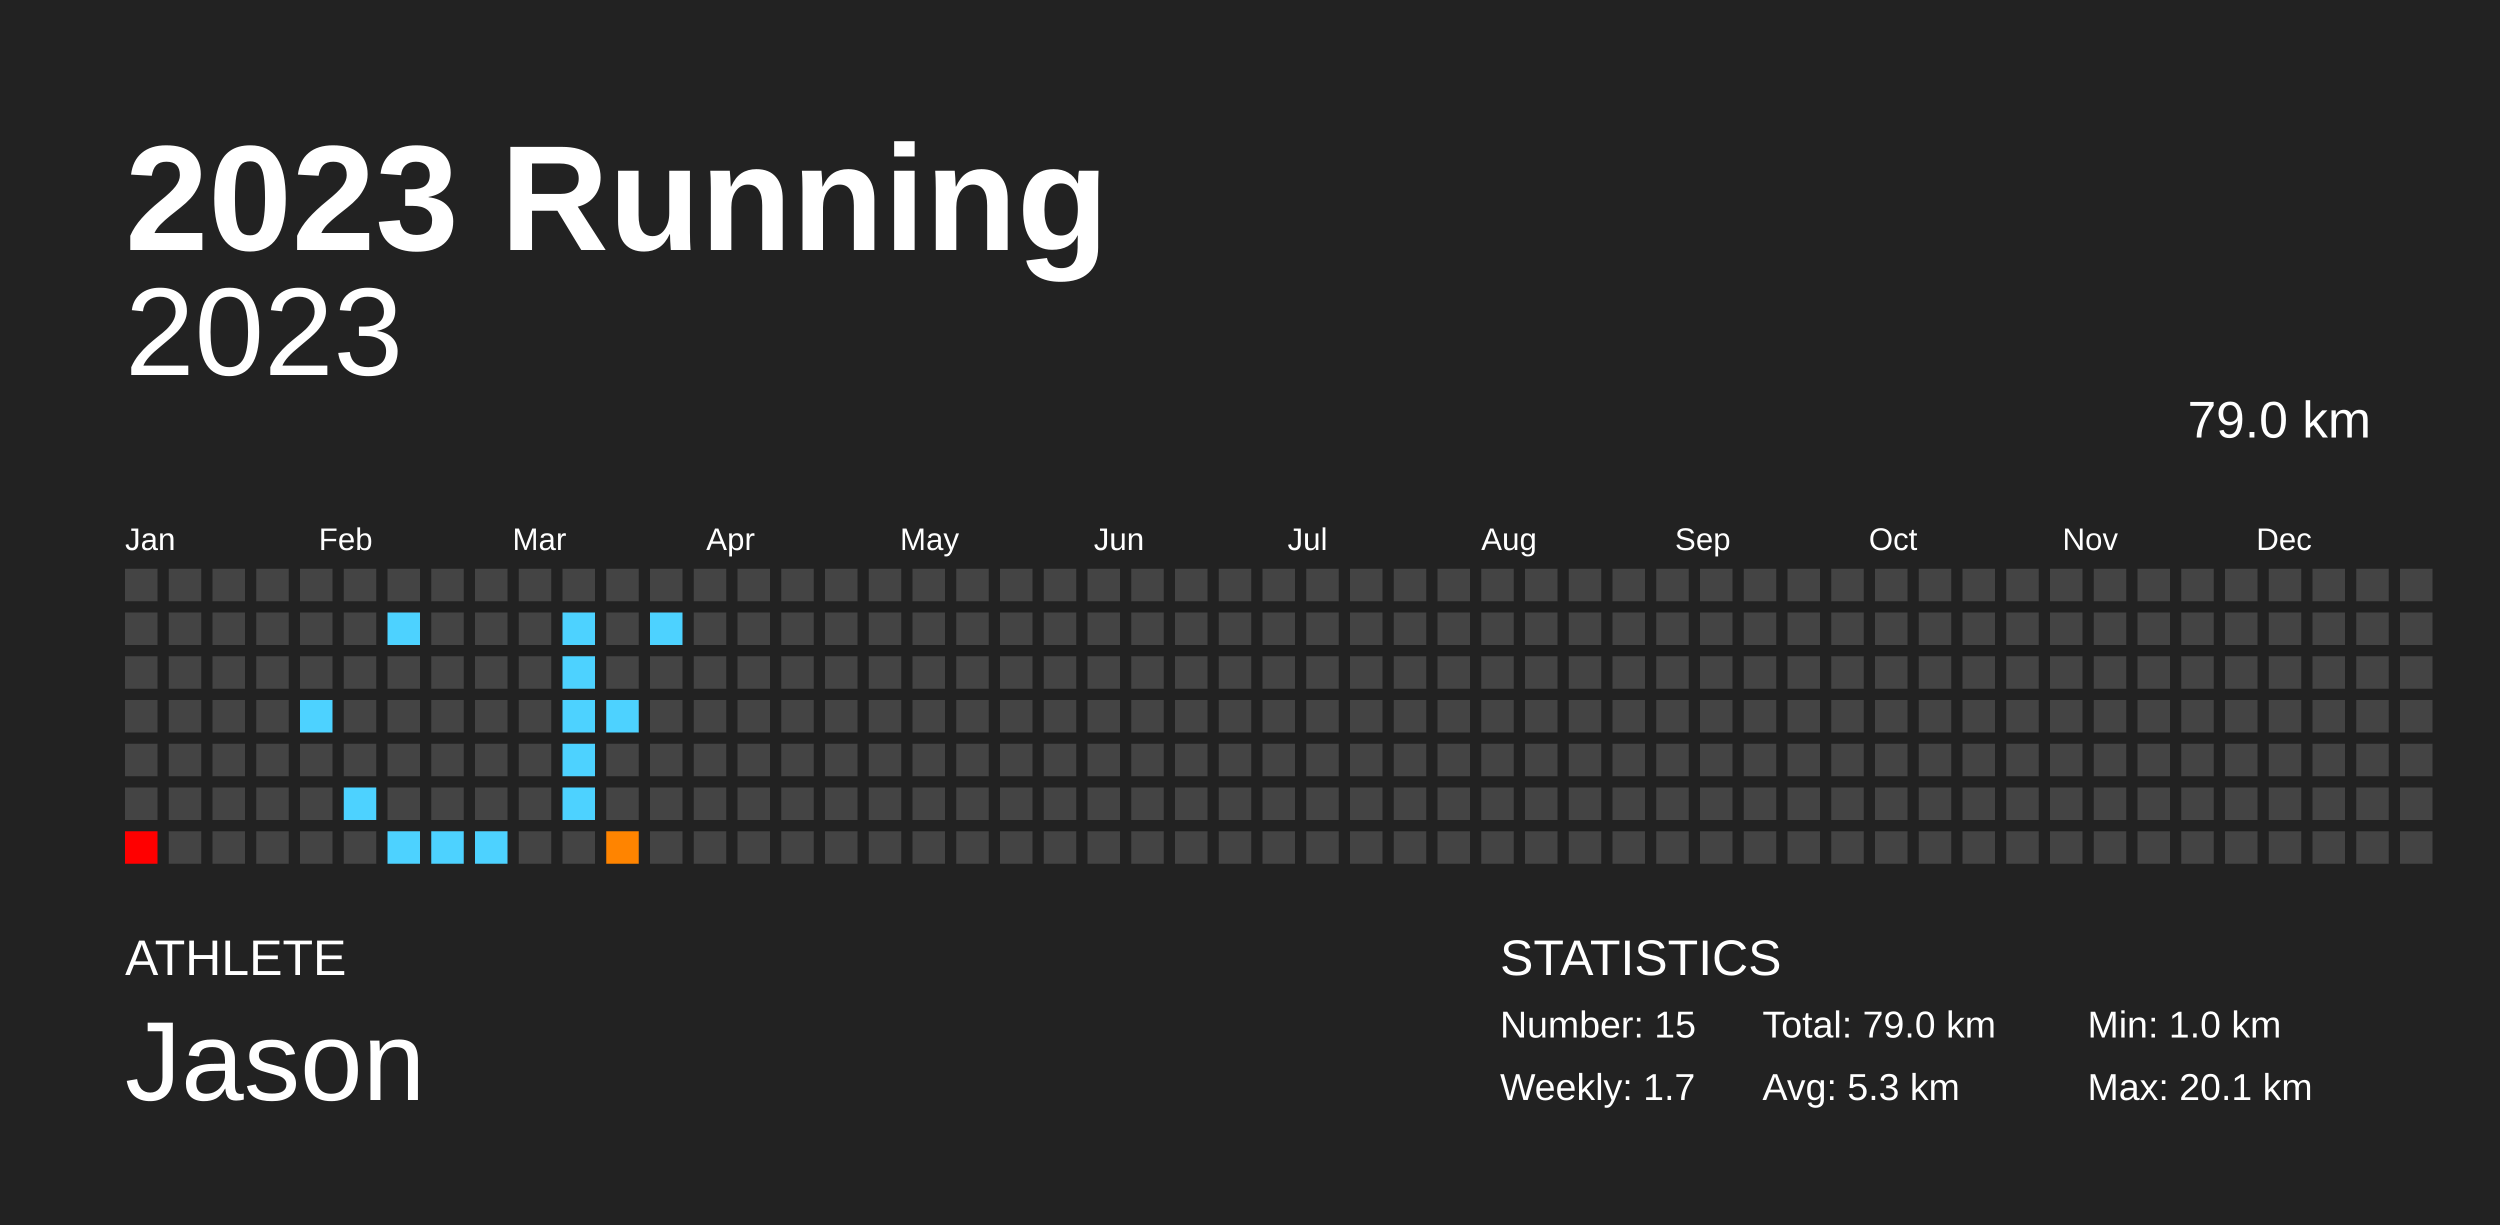
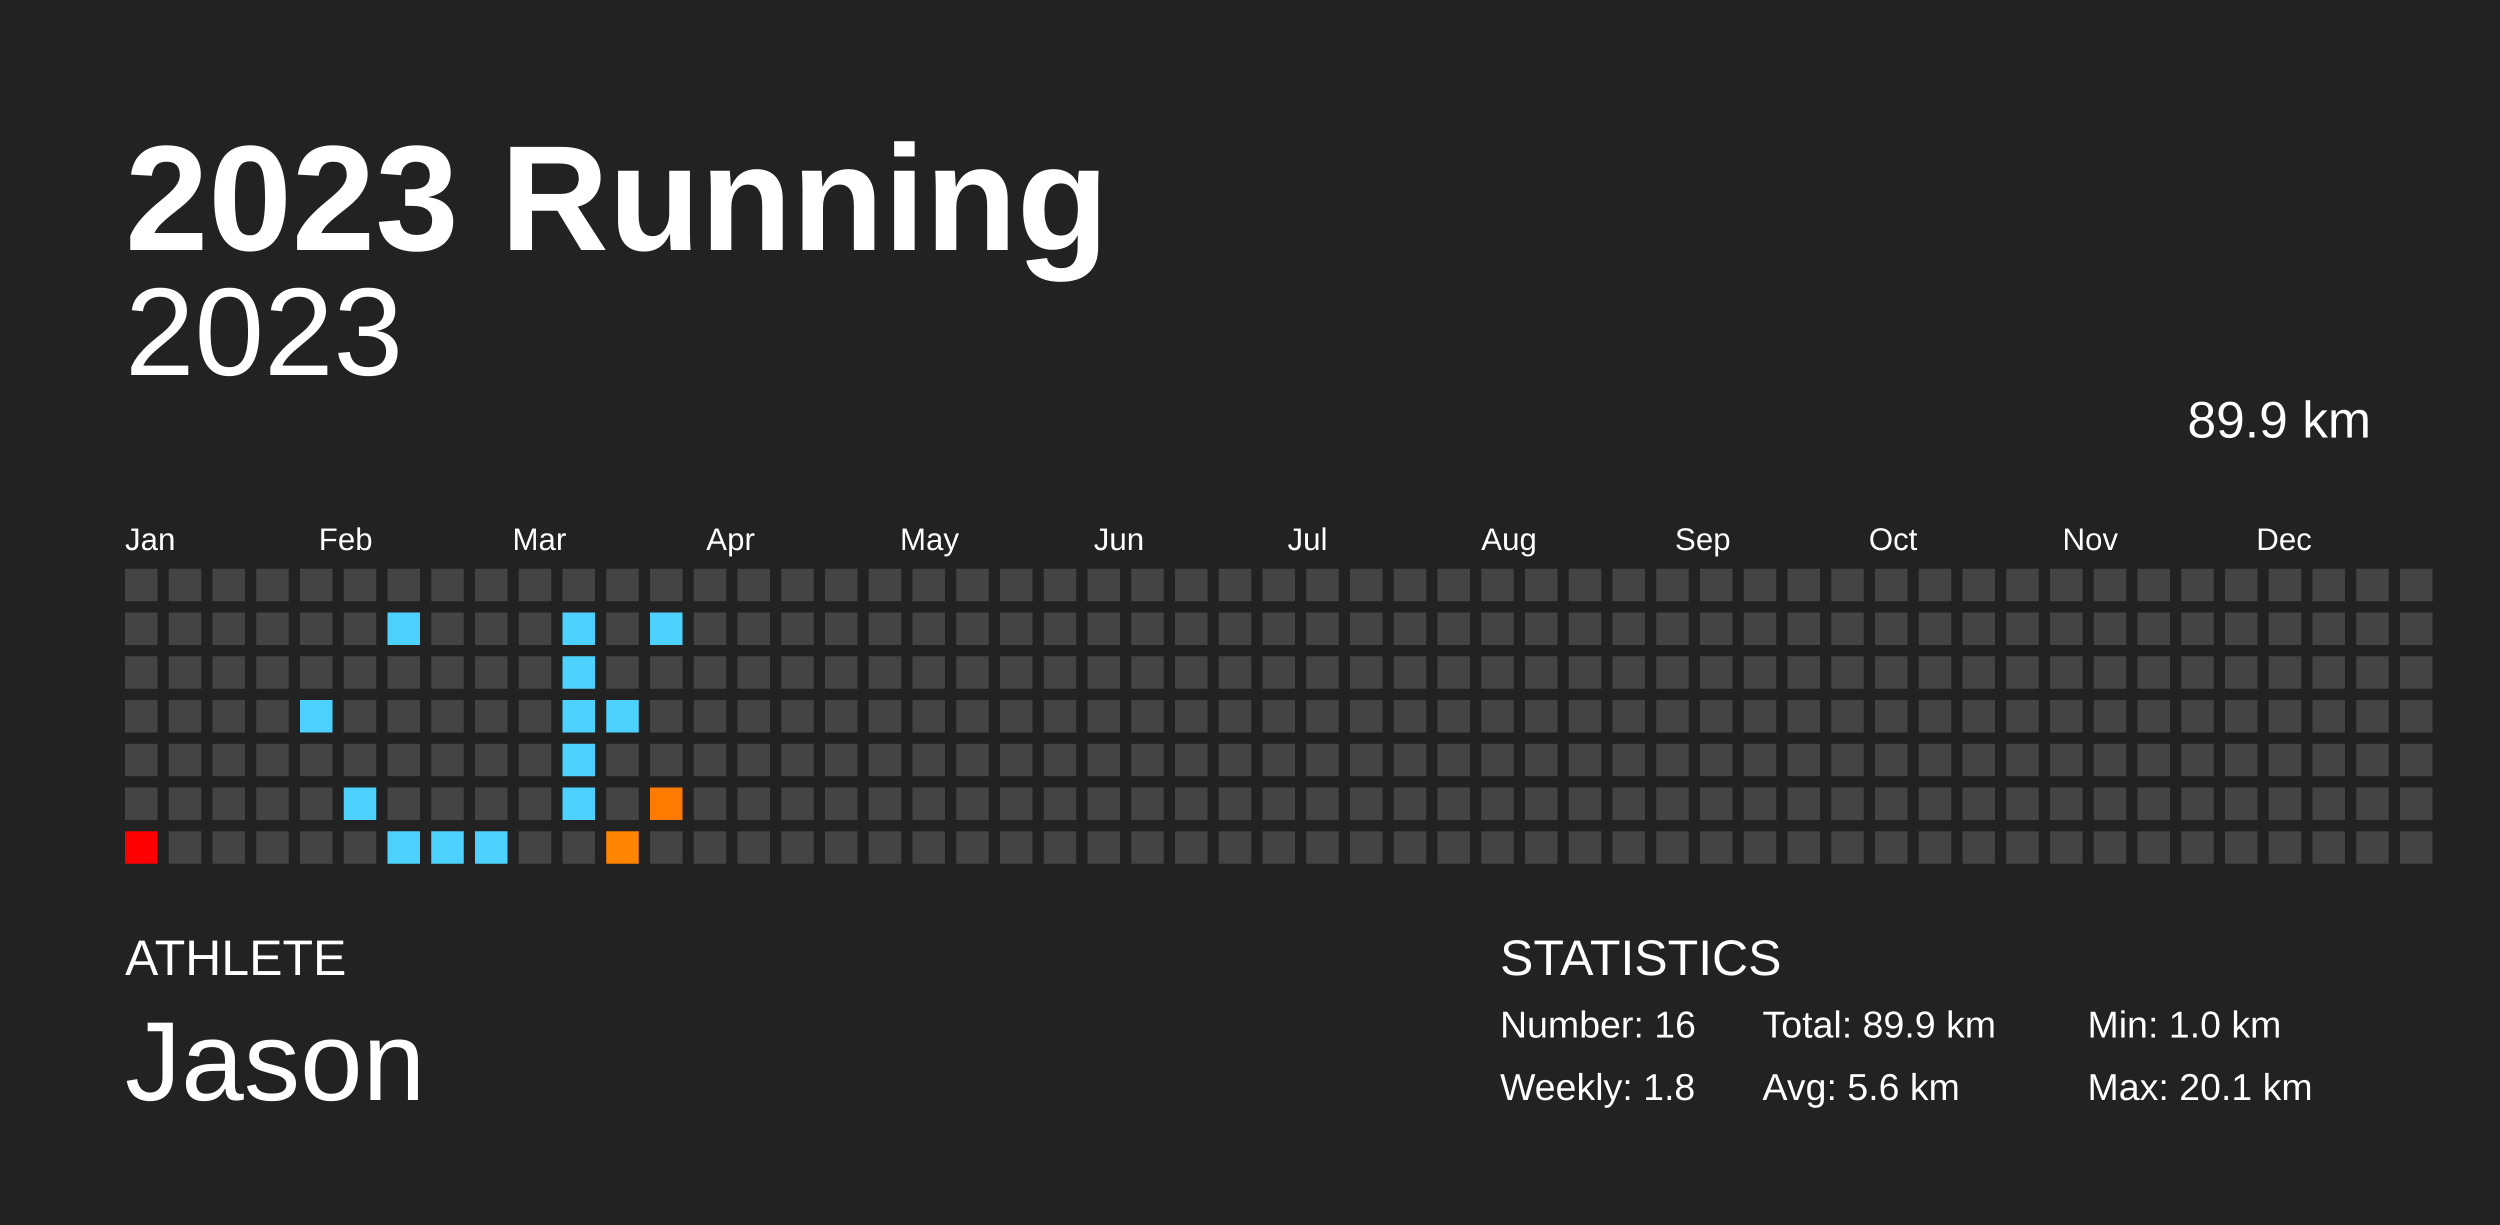
<svg xmlns="http://www.w3.org/2000/svg" baseProfile="full" height="98mm" version="1.1" viewBox="0,0,200,98" width="200mm">
  <defs />
  <rect fill="#222222" height="98" width="200" x="0" y="0" />
  <text fill="#FFFFFF" style="font-size:12px; font-family:Arial; font-weight:bold;" x="10" y="20">2023 Running</text>
  <text fill="#FFFFFF" style="font-size:4px; font-family:Arial" x="10" y="78">ATHLETE</text>
  <text fill="#FFFFFF" style="font-size:9px; font-family:Arial" x="10" y="88">Jason</text>
  <text fill="#FFFFFF" style="font-size:4px; font-family:Arial" x="120" y="78">STATISTICS</text>
-   <text fill="#FFFFFF" style="font-size:3px; font-family:Arial" x="120" y="83">Number: 15</text>
-   <text fill="#FFFFFF" style="font-size:3px; font-family:Arial" x="120" y="88">Weekly: 1.7</text>
-   <text fill="#FFFFFF" style="font-size:3px; font-family:Arial" x="141" y="83">Total: 79.0 km</text>
-   <text fill="#FFFFFF" style="font-size:3px; font-family:Arial" x="141" y="88">Avg: 5.3 km</text>
+   <text fill="#FFFFFF" style="font-size:3px; font-family:Arial" x="120" y="83">Number: 16</text>
+   <text fill="#FFFFFF" style="font-size:3px; font-family:Arial" x="120" y="88">Weekly: 1.8</text>
+   <text fill="#FFFFFF" style="font-size:3px; font-family:Arial" x="141" y="83">Total: 89.9 km</text>
+   <text fill="#FFFFFF" style="font-size:3px; font-family:Arial" x="141" y="88">Avg: 5.6 km</text>
  <text fill="#FFFFFF" style="font-size:3px; font-family:Arial" x="167" y="83">Min: 1.0 km</text>
  <text fill="#FFFFFF" style="font-size:3px; font-family:Arial" x="167" y="88">Max: 20.1 km</text>
  <text alignment-baseline="hanging" fill="#FFFFFF" style="font-size:10.0px; font-family:Arial;" x="10" y="30">2023</text>
-   <text alignment-baseline="hanging" fill="#FFFFFF" style="font-size:4.125px; font-family:Arial;" x="175" y="35">79.0 km</text>
+   <text alignment-baseline="hanging" fill="#FFFFFF" style="font-size:4.125px; font-family:Arial;" x="175" y="35">89.9 km</text>
  <text fill="#FFFFFF" style="font-size:2.5px; font-family:Arial" x="10.0" y="44">Jan</text>
  <text fill="#FFFFFF" style="font-size:2.5px; font-family:Arial" x="25.5" y="44">Feb</text>
  <text fill="#FFFFFF" style="font-size:2.5px; font-family:Arial" x="41.0" y="44">Mar</text>
  <text fill="#FFFFFF" style="font-size:2.5px; font-family:Arial" x="56.5" y="44">Apr</text>
  <text fill="#FFFFFF" style="font-size:2.5px; font-family:Arial" x="72.0" y="44">May</text>
  <text fill="#FFFFFF" style="font-size:2.5px; font-family:Arial" x="87.5" y="44">Jun</text>
  <text fill="#FFFFFF" style="font-size:2.5px; font-family:Arial" x="103.0" y="44">Jul</text>
  <text fill="#FFFFFF" style="font-size:2.5px; font-family:Arial" x="118.5" y="44">Aug</text>
  <text fill="#FFFFFF" style="font-size:2.5px; font-family:Arial" x="134.0" y="44">Sep</text>
  <text fill="#FFFFFF" style="font-size:2.5px; font-family:Arial" x="149.5" y="44">Oct</text>
  <text fill="#FFFFFF" style="font-size:2.5px; font-family:Arial" x="165.0" y="44">Nov</text>
  <text fill="#FFFFFF" style="font-size:2.5px; font-family:Arial" x="180.5" y="44">Dec</text>
  <rect fill="#444444" height="2.6" width="2.6" x="10.0" y="45.5" />
  <rect fill="#444444" height="2.6" width="2.6" x="10.0" y="49.0" />
  <rect fill="#444444" height="2.6" width="2.6" x="10.0" y="52.5" />
  <rect fill="#444444" height="2.6" width="2.6" x="10.0" y="56.0" />
  <rect fill="#444444" height="2.6" width="2.6" x="10.0" y="59.5" />
  <rect fill="#444444" height="2.6" width="2.6" x="10.0" y="63.0" />
  <rect fill="red" height="2.6" width="2.6" x="10.0" y="66.5" />
  <rect fill="#444444" height="2.6" width="2.6" x="13.5" y="45.5" />
  <rect fill="#444444" height="2.6" width="2.6" x="13.5" y="49.0" />
  <rect fill="#444444" height="2.6" width="2.6" x="13.5" y="52.5" />
  <rect fill="#444444" height="2.6" width="2.6" x="13.5" y="56.0" />
  <rect fill="#444444" height="2.6" width="2.6" x="13.5" y="59.5" />
  <rect fill="#444444" height="2.6" width="2.6" x="13.5" y="63.0" />
  <rect fill="#444444" height="2.6" width="2.6" x="13.5" y="66.5" />
  <rect fill="#444444" height="2.6" width="2.6" x="17.0" y="45.5" />
  <rect fill="#444444" height="2.6" width="2.6" x="17.0" y="49.0" />
  <rect fill="#444444" height="2.6" width="2.6" x="17.0" y="52.5" />
  <rect fill="#444444" height="2.6" width="2.6" x="17.0" y="56.0" />
  <rect fill="#444444" height="2.6" width="2.6" x="17.0" y="59.5" />
  <rect fill="#444444" height="2.6" width="2.6" x="17.0" y="63.0" />
  <rect fill="#444444" height="2.6" width="2.6" x="17.0" y="66.5" />
  <rect fill="#444444" height="2.6" width="2.6" x="20.5" y="45.5" />
  <rect fill="#444444" height="2.6" width="2.6" x="20.5" y="49.0" />
  <rect fill="#444444" height="2.6" width="2.6" x="20.5" y="52.5" />
  <rect fill="#444444" height="2.6" width="2.6" x="20.5" y="56.0" />
  <rect fill="#444444" height="2.6" width="2.6" x="20.5" y="59.5" />
  <rect fill="#444444" height="2.6" width="2.6" x="20.5" y="63.0" />
  <rect fill="#444444" height="2.6" width="2.6" x="20.5" y="66.5" />
  <rect fill="#444444" height="2.6" width="2.6" x="24.0" y="45.5" />
  <rect fill="#444444" height="2.6" width="2.6" x="24.0" y="49.0" />
  <rect fill="#444444" height="2.6" width="2.6" x="24.0" y="52.5" />
  <rect fill="#4dd2ff" height="2.6" width="2.6" x="24.0" y="56.0" />
  <rect fill="#444444" height="2.6" width="2.6" x="24.0" y="59.5" />
  <rect fill="#444444" height="2.6" width="2.6" x="24.0" y="63.0" />
  <rect fill="#444444" height="2.6" width="2.6" x="24.0" y="66.5" />
  <rect fill="#444444" height="2.6" width="2.6" x="27.5" y="45.5" />
  <rect fill="#444444" height="2.6" width="2.6" x="27.5" y="49.0" />
  <rect fill="#444444" height="2.6" width="2.6" x="27.5" y="52.5" />
  <rect fill="#444444" height="2.6" width="2.6" x="27.5" y="56.0" />
  <rect fill="#444444" height="2.6" width="2.6" x="27.5" y="59.5" />
  <rect fill="#4dd2ff" height="2.6" width="2.6" x="27.5" y="63.0" />
  <rect fill="#444444" height="2.6" width="2.6" x="27.5" y="66.5" />
  <rect fill="#444444" height="2.6" width="2.6" x="31.0" y="45.5" />
  <rect fill="#4dd2ff" height="2.6" width="2.6" x="31.0" y="49.0" />
  <rect fill="#444444" height="2.6" width="2.6" x="31.0" y="52.5" />
  <rect fill="#444444" height="2.6" width="2.6" x="31.0" y="56.0" />
  <rect fill="#444444" height="2.6" width="2.6" x="31.0" y="59.5" />
  <rect fill="#444444" height="2.6" width="2.6" x="31.0" y="63.0" />
  <rect fill="#4dd2ff" height="2.6" width="2.6" x="31.0" y="66.5" />
  <rect fill="#444444" height="2.6" width="2.6" x="34.5" y="45.5" />
  <rect fill="#444444" height="2.6" width="2.6" x="34.5" y="49.0" />
  <rect fill="#444444" height="2.6" width="2.6" x="34.5" y="52.5" />
  <rect fill="#444444" height="2.6" width="2.6" x="34.5" y="56.0" />
  <rect fill="#444444" height="2.6" width="2.6" x="34.5" y="59.5" />
  <rect fill="#444444" height="2.6" width="2.6" x="34.5" y="63.0" />
  <rect fill="#4dd2ff" height="2.6" width="2.6" x="34.5" y="66.5" />
  <rect fill="#444444" height="2.6" width="2.6" x="38.0" y="45.5" />
  <rect fill="#444444" height="2.6" width="2.6" x="38.0" y="49.0" />
  <rect fill="#444444" height="2.6" width="2.6" x="38.0" y="52.5" />
  <rect fill="#444444" height="2.6" width="2.6" x="38.0" y="56.0" />
  <rect fill="#444444" height="2.6" width="2.6" x="38.0" y="59.5" />
  <rect fill="#444444" height="2.6" width="2.6" x="38.0" y="63.0" />
  <rect fill="#4dd2ff" height="2.6" width="2.6" x="38.0" y="66.5" />
  <rect fill="#444444" height="2.6" width="2.6" x="41.5" y="45.5" />
  <rect fill="#444444" height="2.6" width="2.6" x="41.5" y="49.0" />
  <rect fill="#444444" height="2.6" width="2.6" x="41.5" y="52.5" />
  <rect fill="#444444" height="2.6" width="2.6" x="41.5" y="56.0" />
  <rect fill="#444444" height="2.6" width="2.6" x="41.5" y="59.5" />
  <rect fill="#444444" height="2.6" width="2.6" x="41.5" y="63.0" />
  <rect fill="#444444" height="2.6" width="2.6" x="41.5" y="66.5" />
  <rect fill="#444444" height="2.6" width="2.6" x="45.0" y="45.5" />
  <rect fill="#4dd2ff" height="2.6" width="2.6" x="45.0" y="49.0" />
  <rect fill="#4dd2ff" height="2.6" width="2.6" x="45.0" y="52.5" />
  <rect fill="#4dd2ff" height="2.6" width="2.6" x="45.0" y="56.0" />
  <rect fill="#4dd2ff" height="2.6" width="2.6" x="45.0" y="59.5" />
  <rect fill="#4dd2ff" height="2.6" width="2.6" x="45.0" y="63.0" />
  <rect fill="#444444" height="2.6" width="2.6" x="45.0" y="66.5" />
  <rect fill="#444444" height="2.6" width="2.6" x="48.5" y="45.5" />
  <rect fill="#444444" height="2.6" width="2.6" x="48.5" y="49.0" />
  <rect fill="#444444" height="2.6" width="2.6" x="48.5" y="52.5" />
  <rect fill="#4dd2ff" height="2.6" width="2.6" x="48.5" y="56.0" />
  <rect fill="#444444" height="2.6" width="2.6" x="48.5" y="59.5" />
  <rect fill="#444444" height="2.6" width="2.6" x="48.5" y="63.0" />
  <rect fill="#ff8400" height="2.6" width="2.6" x="48.5" y="66.5" />
  <rect fill="#444444" height="2.6" width="2.6" x="52.0" y="45.5" />
  <rect fill="#4dd2ff" height="2.6" width="2.6" x="52.0" y="49.0" />
  <rect fill="#444444" height="2.6" width="2.6" x="52.0" y="52.5" />
  <rect fill="#444444" height="2.6" width="2.6" x="52.0" y="56.0" />
  <rect fill="#444444" height="2.6" width="2.6" x="52.0" y="59.5" />
-   <rect fill="#444444" height="2.6" width="2.6" x="52.0" y="63.0" />
+   <rect fill="#ff7a00" height="2.6" width="2.6" x="52.0" y="63.0" />
  <rect fill="#444444" height="2.6" width="2.6" x="52.0" y="66.5" />
  <rect fill="#444444" height="2.6" width="2.6" x="55.5" y="45.5" />
  <rect fill="#444444" height="2.6" width="2.6" x="55.5" y="49.0" />
  <rect fill="#444444" height="2.6" width="2.6" x="55.5" y="52.5" />
  <rect fill="#444444" height="2.6" width="2.6" x="55.5" y="56.0" />
  <rect fill="#444444" height="2.6" width="2.6" x="55.5" y="59.5" />
  <rect fill="#444444" height="2.6" width="2.6" x="55.5" y="63.0" />
  <rect fill="#444444" height="2.6" width="2.6" x="55.5" y="66.5" />
  <rect fill="#444444" height="2.6" width="2.6" x="59.0" y="45.5" />
  <rect fill="#444444" height="2.6" width="2.6" x="59.0" y="49.0" />
  <rect fill="#444444" height="2.6" width="2.6" x="59.0" y="52.5" />
  <rect fill="#444444" height="2.6" width="2.6" x="59.0" y="56.0" />
  <rect fill="#444444" height="2.6" width="2.6" x="59.0" y="59.5" />
  <rect fill="#444444" height="2.6" width="2.6" x="59.0" y="63.0" />
  <rect fill="#444444" height="2.6" width="2.6" x="59.0" y="66.5" />
  <rect fill="#444444" height="2.6" width="2.6" x="62.5" y="45.5" />
  <rect fill="#444444" height="2.6" width="2.6" x="62.5" y="49.0" />
  <rect fill="#444444" height="2.6" width="2.6" x="62.5" y="52.5" />
  <rect fill="#444444" height="2.6" width="2.6" x="62.5" y="56.0" />
  <rect fill="#444444" height="2.6" width="2.6" x="62.5" y="59.5" />
  <rect fill="#444444" height="2.6" width="2.6" x="62.5" y="63.0" />
  <rect fill="#444444" height="2.6" width="2.6" x="62.5" y="66.5" />
  <rect fill="#444444" height="2.6" width="2.6" x="66.0" y="45.5" />
  <rect fill="#444444" height="2.6" width="2.6" x="66.0" y="49.0" />
  <rect fill="#444444" height="2.6" width="2.6" x="66.0" y="52.5" />
  <rect fill="#444444" height="2.6" width="2.6" x="66.0" y="56.0" />
  <rect fill="#444444" height="2.6" width="2.6" x="66.0" y="59.5" />
  <rect fill="#444444" height="2.6" width="2.6" x="66.0" y="63.0" />
  <rect fill="#444444" height="2.6" width="2.6" x="66.0" y="66.5" />
  <rect fill="#444444" height="2.6" width="2.6" x="69.5" y="45.5" />
  <rect fill="#444444" height="2.6" width="2.6" x="69.5" y="49.0" />
  <rect fill="#444444" height="2.6" width="2.6" x="69.5" y="52.5" />
  <rect fill="#444444" height="2.6" width="2.6" x="69.5" y="56.0" />
  <rect fill="#444444" height="2.6" width="2.6" x="69.5" y="59.5" />
  <rect fill="#444444" height="2.6" width="2.6" x="69.5" y="63.0" />
  <rect fill="#444444" height="2.6" width="2.6" x="69.5" y="66.5" />
  <rect fill="#444444" height="2.6" width="2.6" x="73.0" y="45.5" />
  <rect fill="#444444" height="2.6" width="2.6" x="73.0" y="49.0" />
  <rect fill="#444444" height="2.6" width="2.6" x="73.0" y="52.5" />
  <rect fill="#444444" height="2.6" width="2.6" x="73.0" y="56.0" />
  <rect fill="#444444" height="2.6" width="2.6" x="73.0" y="59.5" />
  <rect fill="#444444" height="2.6" width="2.6" x="73.0" y="63.0" />
  <rect fill="#444444" height="2.6" width="2.6" x="73.0" y="66.5" />
  <rect fill="#444444" height="2.6" width="2.6" x="76.5" y="45.5" />
  <rect fill="#444444" height="2.6" width="2.6" x="76.5" y="49.0" />
  <rect fill="#444444" height="2.6" width="2.6" x="76.5" y="52.5" />
  <rect fill="#444444" height="2.6" width="2.6" x="76.5" y="56.0" />
  <rect fill="#444444" height="2.6" width="2.6" x="76.5" y="59.5" />
  <rect fill="#444444" height="2.6" width="2.6" x="76.5" y="63.0" />
  <rect fill="#444444" height="2.6" width="2.6" x="76.5" y="66.5" />
  <rect fill="#444444" height="2.6" width="2.6" x="80.0" y="45.5" />
  <rect fill="#444444" height="2.6" width="2.6" x="80.0" y="49.0" />
  <rect fill="#444444" height="2.6" width="2.6" x="80.0" y="52.5" />
  <rect fill="#444444" height="2.6" width="2.6" x="80.0" y="56.0" />
  <rect fill="#444444" height="2.6" width="2.6" x="80.0" y="59.5" />
  <rect fill="#444444" height="2.6" width="2.6" x="80.0" y="63.0" />
  <rect fill="#444444" height="2.6" width="2.6" x="80.0" y="66.5" />
  <rect fill="#444444" height="2.6" width="2.6" x="83.5" y="45.5" />
  <rect fill="#444444" height="2.6" width="2.6" x="83.5" y="49.0" />
  <rect fill="#444444" height="2.6" width="2.6" x="83.5" y="52.5" />
  <rect fill="#444444" height="2.6" width="2.6" x="83.5" y="56.0" />
  <rect fill="#444444" height="2.6" width="2.6" x="83.5" y="59.5" />
  <rect fill="#444444" height="2.6" width="2.6" x="83.5" y="63.0" />
  <rect fill="#444444" height="2.6" width="2.6" x="83.5" y="66.5" />
  <rect fill="#444444" height="2.6" width="2.6" x="87.0" y="45.5" />
  <rect fill="#444444" height="2.6" width="2.6" x="87.0" y="49.0" />
  <rect fill="#444444" height="2.6" width="2.6" x="87.0" y="52.5" />
  <rect fill="#444444" height="2.6" width="2.6" x="87.0" y="56.0" />
  <rect fill="#444444" height="2.6" width="2.6" x="87.0" y="59.5" />
  <rect fill="#444444" height="2.6" width="2.6" x="87.0" y="63.0" />
  <rect fill="#444444" height="2.6" width="2.6" x="87.0" y="66.5" />
  <rect fill="#444444" height="2.6" width="2.6" x="90.5" y="45.5" />
  <rect fill="#444444" height="2.6" width="2.6" x="90.5" y="49.0" />
  <rect fill="#444444" height="2.6" width="2.6" x="90.5" y="52.5" />
  <rect fill="#444444" height="2.6" width="2.6" x="90.5" y="56.0" />
  <rect fill="#444444" height="2.6" width="2.6" x="90.5" y="59.5" />
  <rect fill="#444444" height="2.6" width="2.6" x="90.5" y="63.0" />
  <rect fill="#444444" height="2.6" width="2.6" x="90.5" y="66.5" />
  <rect fill="#444444" height="2.6" width="2.6" x="94.0" y="45.5" />
  <rect fill="#444444" height="2.6" width="2.6" x="94.0" y="49.0" />
  <rect fill="#444444" height="2.6" width="2.6" x="94.0" y="52.5" />
  <rect fill="#444444" height="2.6" width="2.6" x="94.0" y="56.0" />
  <rect fill="#444444" height="2.6" width="2.6" x="94.0" y="59.5" />
  <rect fill="#444444" height="2.6" width="2.6" x="94.0" y="63.0" />
  <rect fill="#444444" height="2.6" width="2.6" x="94.0" y="66.5" />
  <rect fill="#444444" height="2.6" width="2.6" x="97.5" y="45.5" />
  <rect fill="#444444" height="2.6" width="2.6" x="97.5" y="49.0" />
  <rect fill="#444444" height="2.6" width="2.6" x="97.5" y="52.5" />
  <rect fill="#444444" height="2.6" width="2.6" x="97.5" y="56.0" />
  <rect fill="#444444" height="2.6" width="2.6" x="97.5" y="59.5" />
  <rect fill="#444444" height="2.6" width="2.6" x="97.5" y="63.0" />
  <rect fill="#444444" height="2.6" width="2.6" x="97.5" y="66.5" />
  <rect fill="#444444" height="2.6" width="2.6" x="101.0" y="45.5" />
  <rect fill="#444444" height="2.6" width="2.6" x="101.0" y="49.0" />
  <rect fill="#444444" height="2.6" width="2.6" x="101.0" y="52.5" />
  <rect fill="#444444" height="2.6" width="2.6" x="101.0" y="56.0" />
  <rect fill="#444444" height="2.6" width="2.6" x="101.0" y="59.5" />
  <rect fill="#444444" height="2.6" width="2.6" x="101.0" y="63.0" />
  <rect fill="#444444" height="2.6" width="2.6" x="101.0" y="66.5" />
  <rect fill="#444444" height="2.6" width="2.6" x="104.5" y="45.5" />
  <rect fill="#444444" height="2.6" width="2.6" x="104.5" y="49.0" />
  <rect fill="#444444" height="2.6" width="2.6" x="104.5" y="52.5" />
  <rect fill="#444444" height="2.6" width="2.6" x="104.5" y="56.0" />
  <rect fill="#444444" height="2.6" width="2.6" x="104.5" y="59.5" />
  <rect fill="#444444" height="2.6" width="2.6" x="104.5" y="63.0" />
  <rect fill="#444444" height="2.6" width="2.6" x="104.5" y="66.5" />
  <rect fill="#444444" height="2.6" width="2.6" x="108.0" y="45.5" />
  <rect fill="#444444" height="2.6" width="2.6" x="108.0" y="49.0" />
  <rect fill="#444444" height="2.6" width="2.6" x="108.0" y="52.5" />
  <rect fill="#444444" height="2.6" width="2.6" x="108.0" y="56.0" />
  <rect fill="#444444" height="2.6" width="2.6" x="108.0" y="59.5" />
  <rect fill="#444444" height="2.6" width="2.6" x="108.0" y="63.0" />
  <rect fill="#444444" height="2.6" width="2.6" x="108.0" y="66.5" />
  <rect fill="#444444" height="2.6" width="2.6" x="111.5" y="45.5" />
  <rect fill="#444444" height="2.6" width="2.6" x="111.5" y="49.0" />
  <rect fill="#444444" height="2.6" width="2.6" x="111.5" y="52.5" />
  <rect fill="#444444" height="2.6" width="2.6" x="111.5" y="56.0" />
  <rect fill="#444444" height="2.6" width="2.6" x="111.5" y="59.5" />
  <rect fill="#444444" height="2.6" width="2.6" x="111.5" y="63.0" />
  <rect fill="#444444" height="2.6" width="2.6" x="111.5" y="66.5" />
  <rect fill="#444444" height="2.6" width="2.6" x="115.0" y="45.5" />
  <rect fill="#444444" height="2.6" width="2.6" x="115.0" y="49.0" />
  <rect fill="#444444" height="2.6" width="2.6" x="115.0" y="52.5" />
  <rect fill="#444444" height="2.6" width="2.6" x="115.0" y="56.0" />
  <rect fill="#444444" height="2.6" width="2.6" x="115.0" y="59.5" />
  <rect fill="#444444" height="2.6" width="2.6" x="115.0" y="63.0" />
  <rect fill="#444444" height="2.6" width="2.6" x="115.0" y="66.5" />
  <rect fill="#444444" height="2.6" width="2.6" x="118.5" y="45.5" />
  <rect fill="#444444" height="2.6" width="2.6" x="118.5" y="49.0" />
  <rect fill="#444444" height="2.6" width="2.6" x="118.5" y="52.5" />
  <rect fill="#444444" height="2.6" width="2.6" x="118.5" y="56.0" />
  <rect fill="#444444" height="2.6" width="2.6" x="118.5" y="59.5" />
  <rect fill="#444444" height="2.6" width="2.6" x="118.5" y="63.0" />
  <rect fill="#444444" height="2.6" width="2.6" x="118.5" y="66.5" />
  <rect fill="#444444" height="2.6" width="2.6" x="122.0" y="45.5" />
  <rect fill="#444444" height="2.6" width="2.6" x="122.0" y="49.0" />
  <rect fill="#444444" height="2.6" width="2.6" x="122.0" y="52.5" />
  <rect fill="#444444" height="2.6" width="2.6" x="122.0" y="56.0" />
  <rect fill="#444444" height="2.6" width="2.6" x="122.0" y="59.5" />
  <rect fill="#444444" height="2.6" width="2.6" x="122.0" y="63.0" />
  <rect fill="#444444" height="2.6" width="2.6" x="122.0" y="66.5" />
  <rect fill="#444444" height="2.6" width="2.6" x="125.5" y="45.5" />
  <rect fill="#444444" height="2.6" width="2.6" x="125.5" y="49.0" />
  <rect fill="#444444" height="2.6" width="2.6" x="125.5" y="52.5" />
  <rect fill="#444444" height="2.6" width="2.6" x="125.5" y="56.0" />
  <rect fill="#444444" height="2.6" width="2.6" x="125.5" y="59.5" />
  <rect fill="#444444" height="2.6" width="2.6" x="125.5" y="63.0" />
  <rect fill="#444444" height="2.6" width="2.6" x="125.5" y="66.5" />
  <rect fill="#444444" height="2.6" width="2.6" x="129.0" y="45.5" />
  <rect fill="#444444" height="2.6" width="2.6" x="129.0" y="49.0" />
  <rect fill="#444444" height="2.6" width="2.6" x="129.0" y="52.5" />
  <rect fill="#444444" height="2.6" width="2.6" x="129.0" y="56.0" />
  <rect fill="#444444" height="2.6" width="2.6" x="129.0" y="59.5" />
  <rect fill="#444444" height="2.6" width="2.6" x="129.0" y="63.0" />
  <rect fill="#444444" height="2.6" width="2.6" x="129.0" y="66.5" />
  <rect fill="#444444" height="2.6" width="2.6" x="132.5" y="45.5" />
  <rect fill="#444444" height="2.6" width="2.6" x="132.5" y="49.0" />
  <rect fill="#444444" height="2.6" width="2.6" x="132.5" y="52.5" />
  <rect fill="#444444" height="2.6" width="2.6" x="132.5" y="56.0" />
  <rect fill="#444444" height="2.6" width="2.6" x="132.5" y="59.5" />
  <rect fill="#444444" height="2.6" width="2.6" x="132.5" y="63.0" />
  <rect fill="#444444" height="2.6" width="2.6" x="132.5" y="66.5" />
  <rect fill="#444444" height="2.6" width="2.6" x="136.0" y="45.5" />
  <rect fill="#444444" height="2.6" width="2.6" x="136.0" y="49.0" />
  <rect fill="#444444" height="2.6" width="2.6" x="136.0" y="52.5" />
  <rect fill="#444444" height="2.6" width="2.6" x="136.0" y="56.0" />
  <rect fill="#444444" height="2.6" width="2.6" x="136.0" y="59.5" />
  <rect fill="#444444" height="2.6" width="2.6" x="136.0" y="63.0" />
  <rect fill="#444444" height="2.6" width="2.6" x="136.0" y="66.5" />
  <rect fill="#444444" height="2.6" width="2.6" x="139.5" y="45.5" />
  <rect fill="#444444" height="2.6" width="2.6" x="139.5" y="49.0" />
  <rect fill="#444444" height="2.6" width="2.6" x="139.5" y="52.5" />
  <rect fill="#444444" height="2.6" width="2.6" x="139.5" y="56.0" />
  <rect fill="#444444" height="2.6" width="2.6" x="139.5" y="59.5" />
  <rect fill="#444444" height="2.6" width="2.6" x="139.5" y="63.0" />
  <rect fill="#444444" height="2.6" width="2.6" x="139.5" y="66.5" />
  <rect fill="#444444" height="2.6" width="2.6" x="143.0" y="45.5" />
  <rect fill="#444444" height="2.6" width="2.6" x="143.0" y="49.0" />
  <rect fill="#444444" height="2.6" width="2.6" x="143.0" y="52.5" />
  <rect fill="#444444" height="2.6" width="2.6" x="143.0" y="56.0" />
  <rect fill="#444444" height="2.6" width="2.6" x="143.0" y="59.5" />
  <rect fill="#444444" height="2.6" width="2.6" x="143.0" y="63.0" />
  <rect fill="#444444" height="2.6" width="2.6" x="143.0" y="66.5" />
  <rect fill="#444444" height="2.6" width="2.6" x="146.5" y="45.5" />
  <rect fill="#444444" height="2.6" width="2.6" x="146.5" y="49.0" />
  <rect fill="#444444" height="2.6" width="2.6" x="146.5" y="52.5" />
  <rect fill="#444444" height="2.6" width="2.6" x="146.5" y="56.0" />
  <rect fill="#444444" height="2.6" width="2.6" x="146.5" y="59.5" />
  <rect fill="#444444" height="2.6" width="2.6" x="146.5" y="63.0" />
  <rect fill="#444444" height="2.6" width="2.6" x="146.5" y="66.5" />
  <rect fill="#444444" height="2.6" width="2.6" x="150.0" y="45.5" />
  <rect fill="#444444" height="2.6" width="2.6" x="150.0" y="49.0" />
  <rect fill="#444444" height="2.6" width="2.6" x="150.0" y="52.5" />
  <rect fill="#444444" height="2.6" width="2.6" x="150.0" y="56.0" />
  <rect fill="#444444" height="2.6" width="2.6" x="150.0" y="59.5" />
  <rect fill="#444444" height="2.6" width="2.6" x="150.0" y="63.0" />
  <rect fill="#444444" height="2.6" width="2.6" x="150.0" y="66.5" />
  <rect fill="#444444" height="2.6" width="2.6" x="153.5" y="45.5" />
  <rect fill="#444444" height="2.6" width="2.6" x="153.5" y="49.0" />
  <rect fill="#444444" height="2.6" width="2.6" x="153.5" y="52.5" />
  <rect fill="#444444" height="2.6" width="2.6" x="153.5" y="56.0" />
  <rect fill="#444444" height="2.6" width="2.6" x="153.5" y="59.5" />
  <rect fill="#444444" height="2.6" width="2.6" x="153.5" y="63.0" />
  <rect fill="#444444" height="2.6" width="2.6" x="153.5" y="66.5" />
  <rect fill="#444444" height="2.6" width="2.6" x="157.0" y="45.5" />
  <rect fill="#444444" height="2.6" width="2.6" x="157.0" y="49.0" />
  <rect fill="#444444" height="2.6" width="2.6" x="157.0" y="52.5" />
  <rect fill="#444444" height="2.6" width="2.6" x="157.0" y="56.0" />
  <rect fill="#444444" height="2.6" width="2.6" x="157.0" y="59.5" />
  <rect fill="#444444" height="2.6" width="2.6" x="157.0" y="63.0" />
  <rect fill="#444444" height="2.6" width="2.6" x="157.0" y="66.5" />
  <rect fill="#444444" height="2.6" width="2.6" x="160.5" y="45.5" />
  <rect fill="#444444" height="2.6" width="2.6" x="160.5" y="49.0" />
  <rect fill="#444444" height="2.6" width="2.6" x="160.5" y="52.5" />
  <rect fill="#444444" height="2.6" width="2.6" x="160.5" y="56.0" />
  <rect fill="#444444" height="2.6" width="2.6" x="160.5" y="59.5" />
  <rect fill="#444444" height="2.6" width="2.6" x="160.5" y="63.0" />
  <rect fill="#444444" height="2.6" width="2.6" x="160.5" y="66.5" />
  <rect fill="#444444" height="2.6" width="2.6" x="164.0" y="45.5" />
  <rect fill="#444444" height="2.6" width="2.6" x="164.0" y="49.0" />
  <rect fill="#444444" height="2.6" width="2.6" x="164.0" y="52.5" />
  <rect fill="#444444" height="2.6" width="2.6" x="164.0" y="56.0" />
  <rect fill="#444444" height="2.6" width="2.6" x="164.0" y="59.5" />
  <rect fill="#444444" height="2.6" width="2.6" x="164.0" y="63.0" />
  <rect fill="#444444" height="2.6" width="2.6" x="164.0" y="66.5" />
  <rect fill="#444444" height="2.6" width="2.6" x="167.5" y="45.5" />
  <rect fill="#444444" height="2.6" width="2.6" x="167.5" y="49.0" />
  <rect fill="#444444" height="2.6" width="2.6" x="167.5" y="52.5" />
  <rect fill="#444444" height="2.6" width="2.6" x="167.5" y="56.0" />
  <rect fill="#444444" height="2.6" width="2.6" x="167.5" y="59.5" />
  <rect fill="#444444" height="2.6" width="2.6" x="167.5" y="63.0" />
  <rect fill="#444444" height="2.6" width="2.6" x="167.5" y="66.5" />
  <rect fill="#444444" height="2.6" width="2.6" x="171.0" y="45.5" />
  <rect fill="#444444" height="2.6" width="2.6" x="171.0" y="49.0" />
  <rect fill="#444444" height="2.6" width="2.6" x="171.0" y="52.5" />
  <rect fill="#444444" height="2.6" width="2.6" x="171.0" y="56.0" />
  <rect fill="#444444" height="2.6" width="2.6" x="171.0" y="59.5" />
  <rect fill="#444444" height="2.6" width="2.6" x="171.0" y="63.0" />
  <rect fill="#444444" height="2.6" width="2.6" x="171.0" y="66.5" />
  <rect fill="#444444" height="2.6" width="2.6" x="174.5" y="45.5" />
  <rect fill="#444444" height="2.6" width="2.6" x="174.5" y="49.0" />
  <rect fill="#444444" height="2.6" width="2.6" x="174.5" y="52.5" />
  <rect fill="#444444" height="2.6" width="2.6" x="174.5" y="56.0" />
  <rect fill="#444444" height="2.6" width="2.6" x="174.5" y="59.5" />
  <rect fill="#444444" height="2.6" width="2.6" x="174.5" y="63.0" />
  <rect fill="#444444" height="2.6" width="2.6" x="174.5" y="66.5" />
  <rect fill="#444444" height="2.6" width="2.6" x="178.0" y="45.5" />
  <rect fill="#444444" height="2.6" width="2.6" x="178.0" y="49.0" />
  <rect fill="#444444" height="2.6" width="2.6" x="178.0" y="52.5" />
  <rect fill="#444444" height="2.6" width="2.6" x="178.0" y="56.0" />
  <rect fill="#444444" height="2.6" width="2.6" x="178.0" y="59.5" />
  <rect fill="#444444" height="2.6" width="2.6" x="178.0" y="63.0" />
  <rect fill="#444444" height="2.6" width="2.6" x="178.0" y="66.5" />
  <rect fill="#444444" height="2.6" width="2.6" x="181.5" y="45.5" />
  <rect fill="#444444" height="2.6" width="2.6" x="181.5" y="49.0" />
  <rect fill="#444444" height="2.6" width="2.6" x="181.5" y="52.5" />
  <rect fill="#444444" height="2.6" width="2.6" x="181.5" y="56.0" />
  <rect fill="#444444" height="2.6" width="2.6" x="181.5" y="59.5" />
  <rect fill="#444444" height="2.6" width="2.6" x="181.5" y="63.0" />
  <rect fill="#444444" height="2.6" width="2.6" x="181.5" y="66.5" />
  <rect fill="#444444" height="2.6" width="2.6" x="185.0" y="45.5" />
  <rect fill="#444444" height="2.6" width="2.6" x="185.0" y="49.0" />
  <rect fill="#444444" height="2.6" width="2.6" x="185.0" y="52.5" />
  <rect fill="#444444" height="2.6" width="2.6" x="185.0" y="56.0" />
  <rect fill="#444444" height="2.6" width="2.6" x="185.0" y="59.5" />
  <rect fill="#444444" height="2.6" width="2.6" x="185.0" y="63.0" />
  <rect fill="#444444" height="2.6" width="2.6" x="185.0" y="66.5" />
  <rect fill="#444444" height="2.6" width="2.6" x="188.5" y="45.5" />
  <rect fill="#444444" height="2.6" width="2.6" x="188.5" y="49.0" />
  <rect fill="#444444" height="2.6" width="2.6" x="188.5" y="52.5" />
  <rect fill="#444444" height="2.6" width="2.6" x="188.5" y="56.0" />
  <rect fill="#444444" height="2.6" width="2.6" x="188.5" y="59.5" />
  <rect fill="#444444" height="2.6" width="2.6" x="188.5" y="63.0" />
  <rect fill="#444444" height="2.6" width="2.6" x="188.5" y="66.5" />
  <rect fill="#444444" height="2.6" width="2.6" x="192.0" y="45.5" />
  <rect fill="#444444" height="2.6" width="2.6" x="192.0" y="49.0" />
  <rect fill="#444444" height="2.6" width="2.6" x="192.0" y="52.5" />
  <rect fill="#444444" height="2.6" width="2.6" x="192.0" y="56.0" />
  <rect fill="#444444" height="2.6" width="2.6" x="192.0" y="59.5" />
  <rect fill="#444444" height="2.6" width="2.6" x="192.0" y="63.0" />
  <rect fill="#444444" height="2.6" width="2.6" x="192.0" y="66.5" />
</svg>
